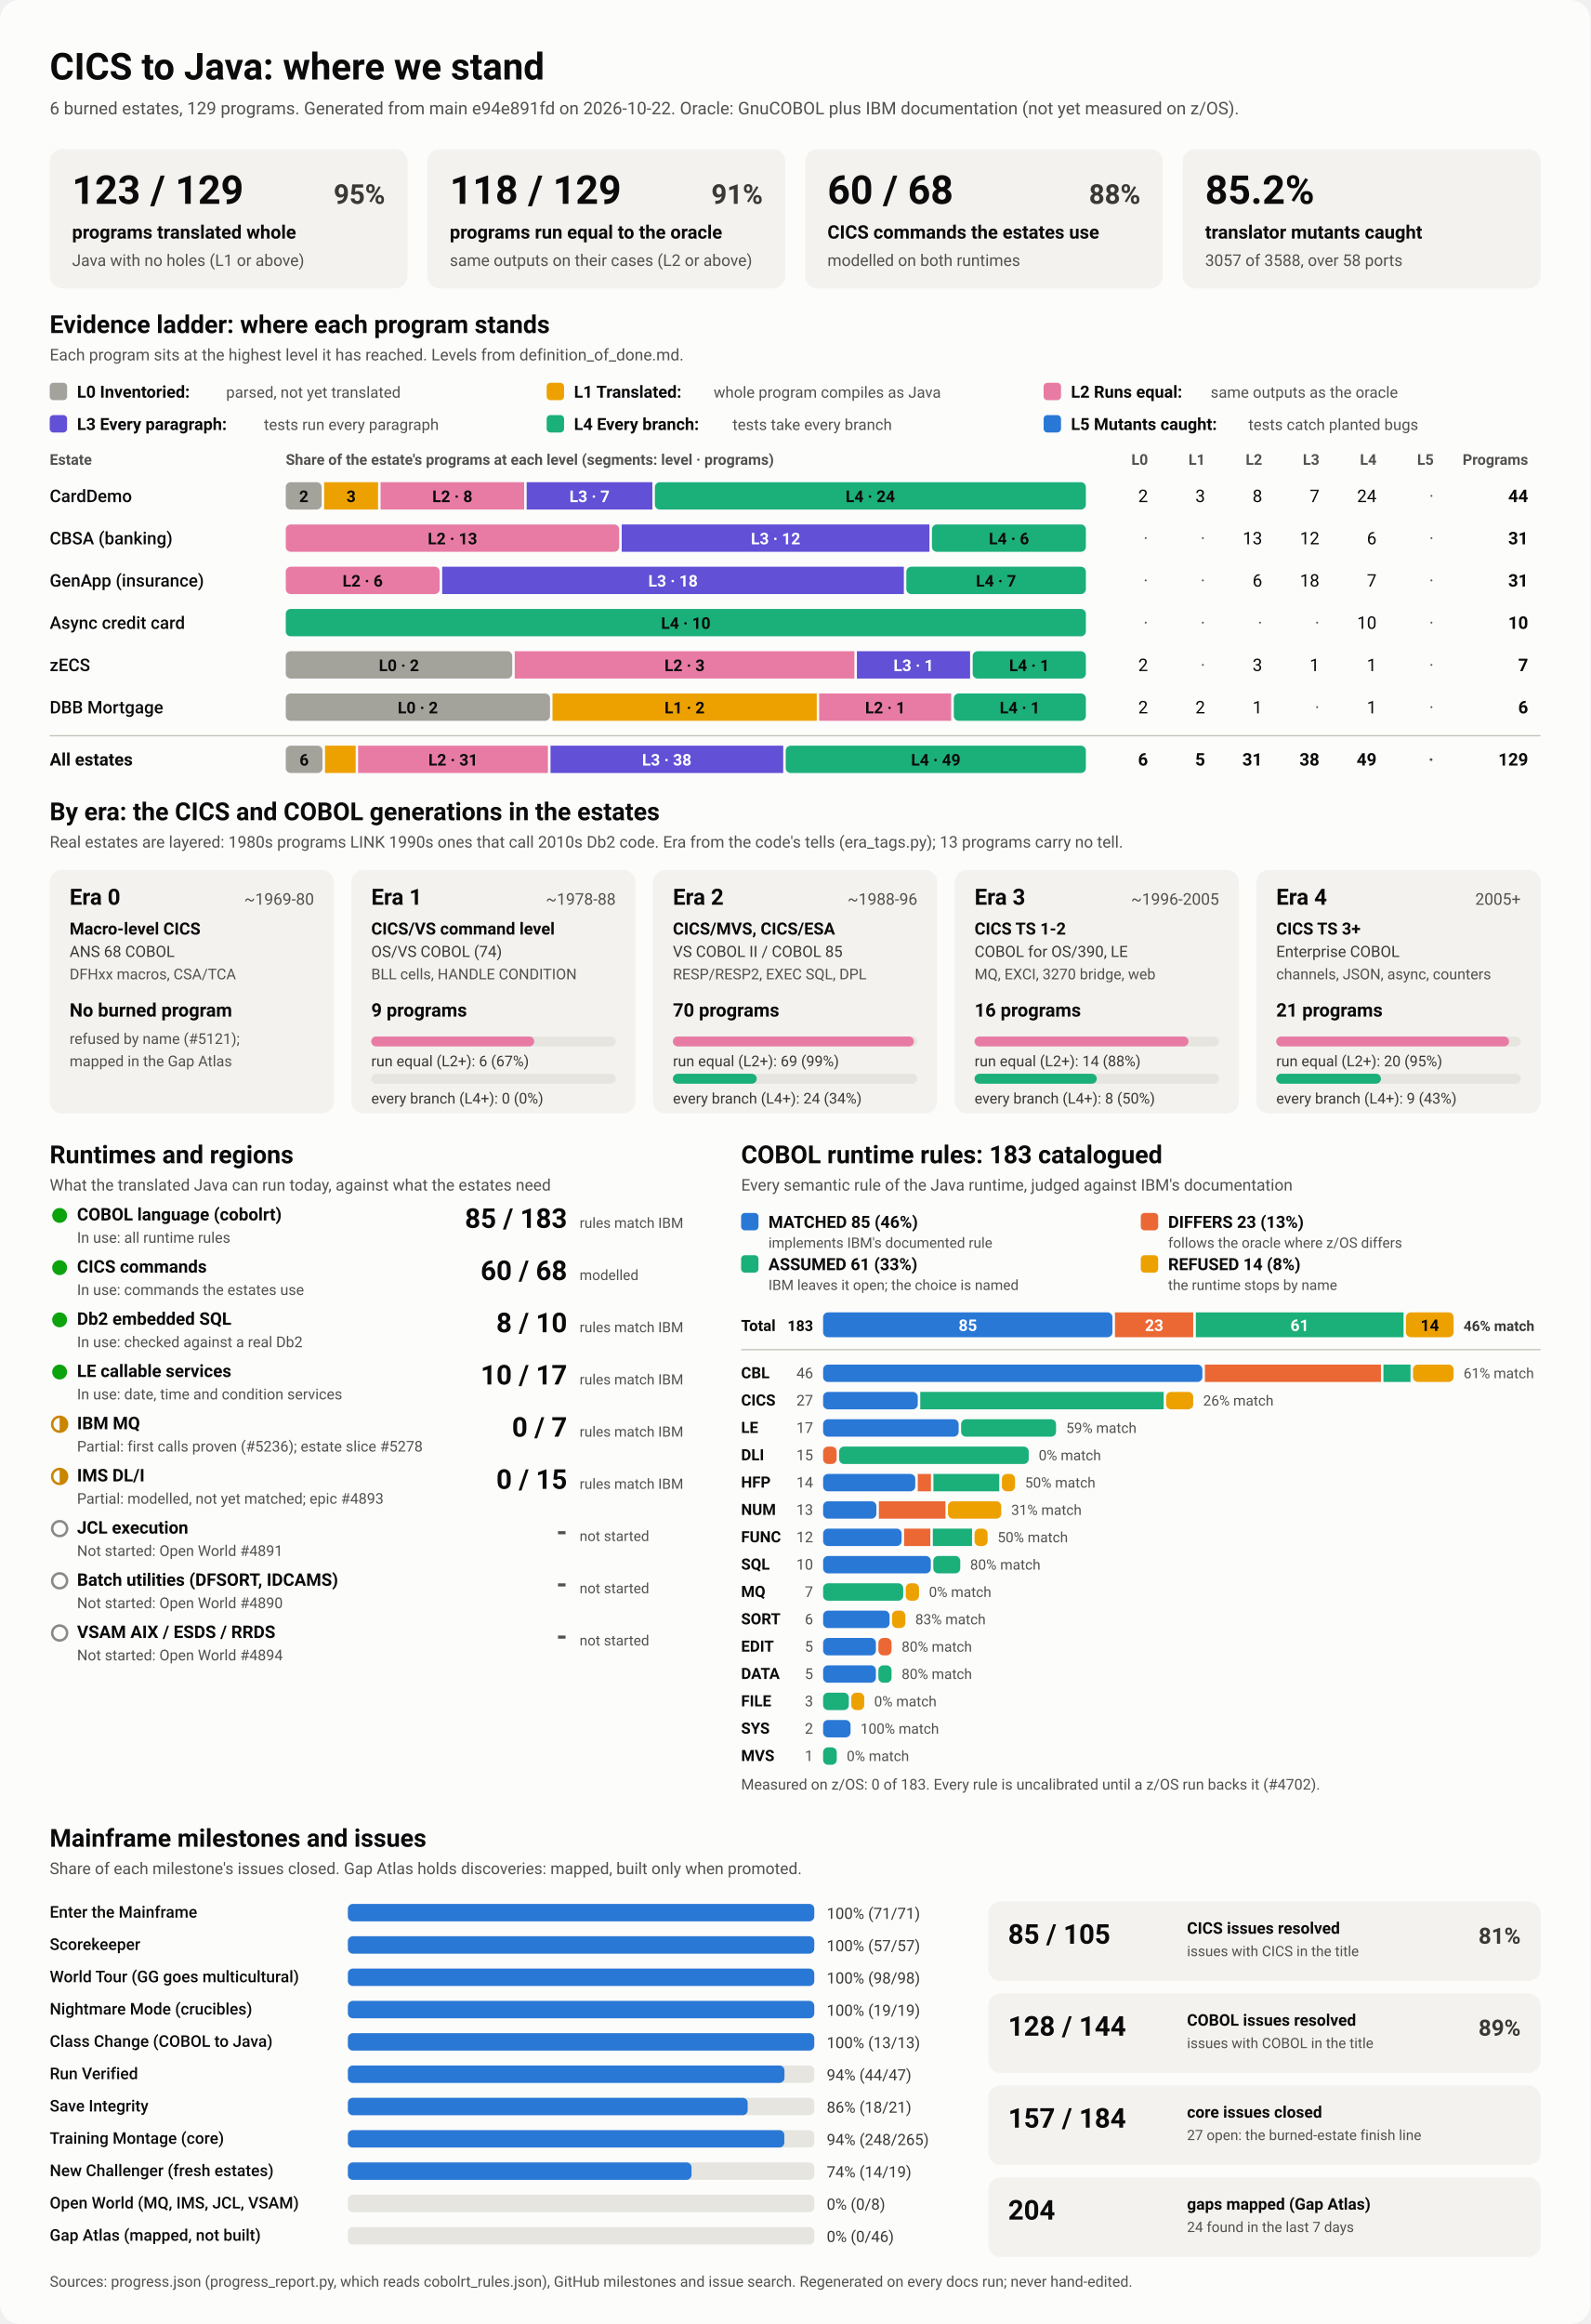
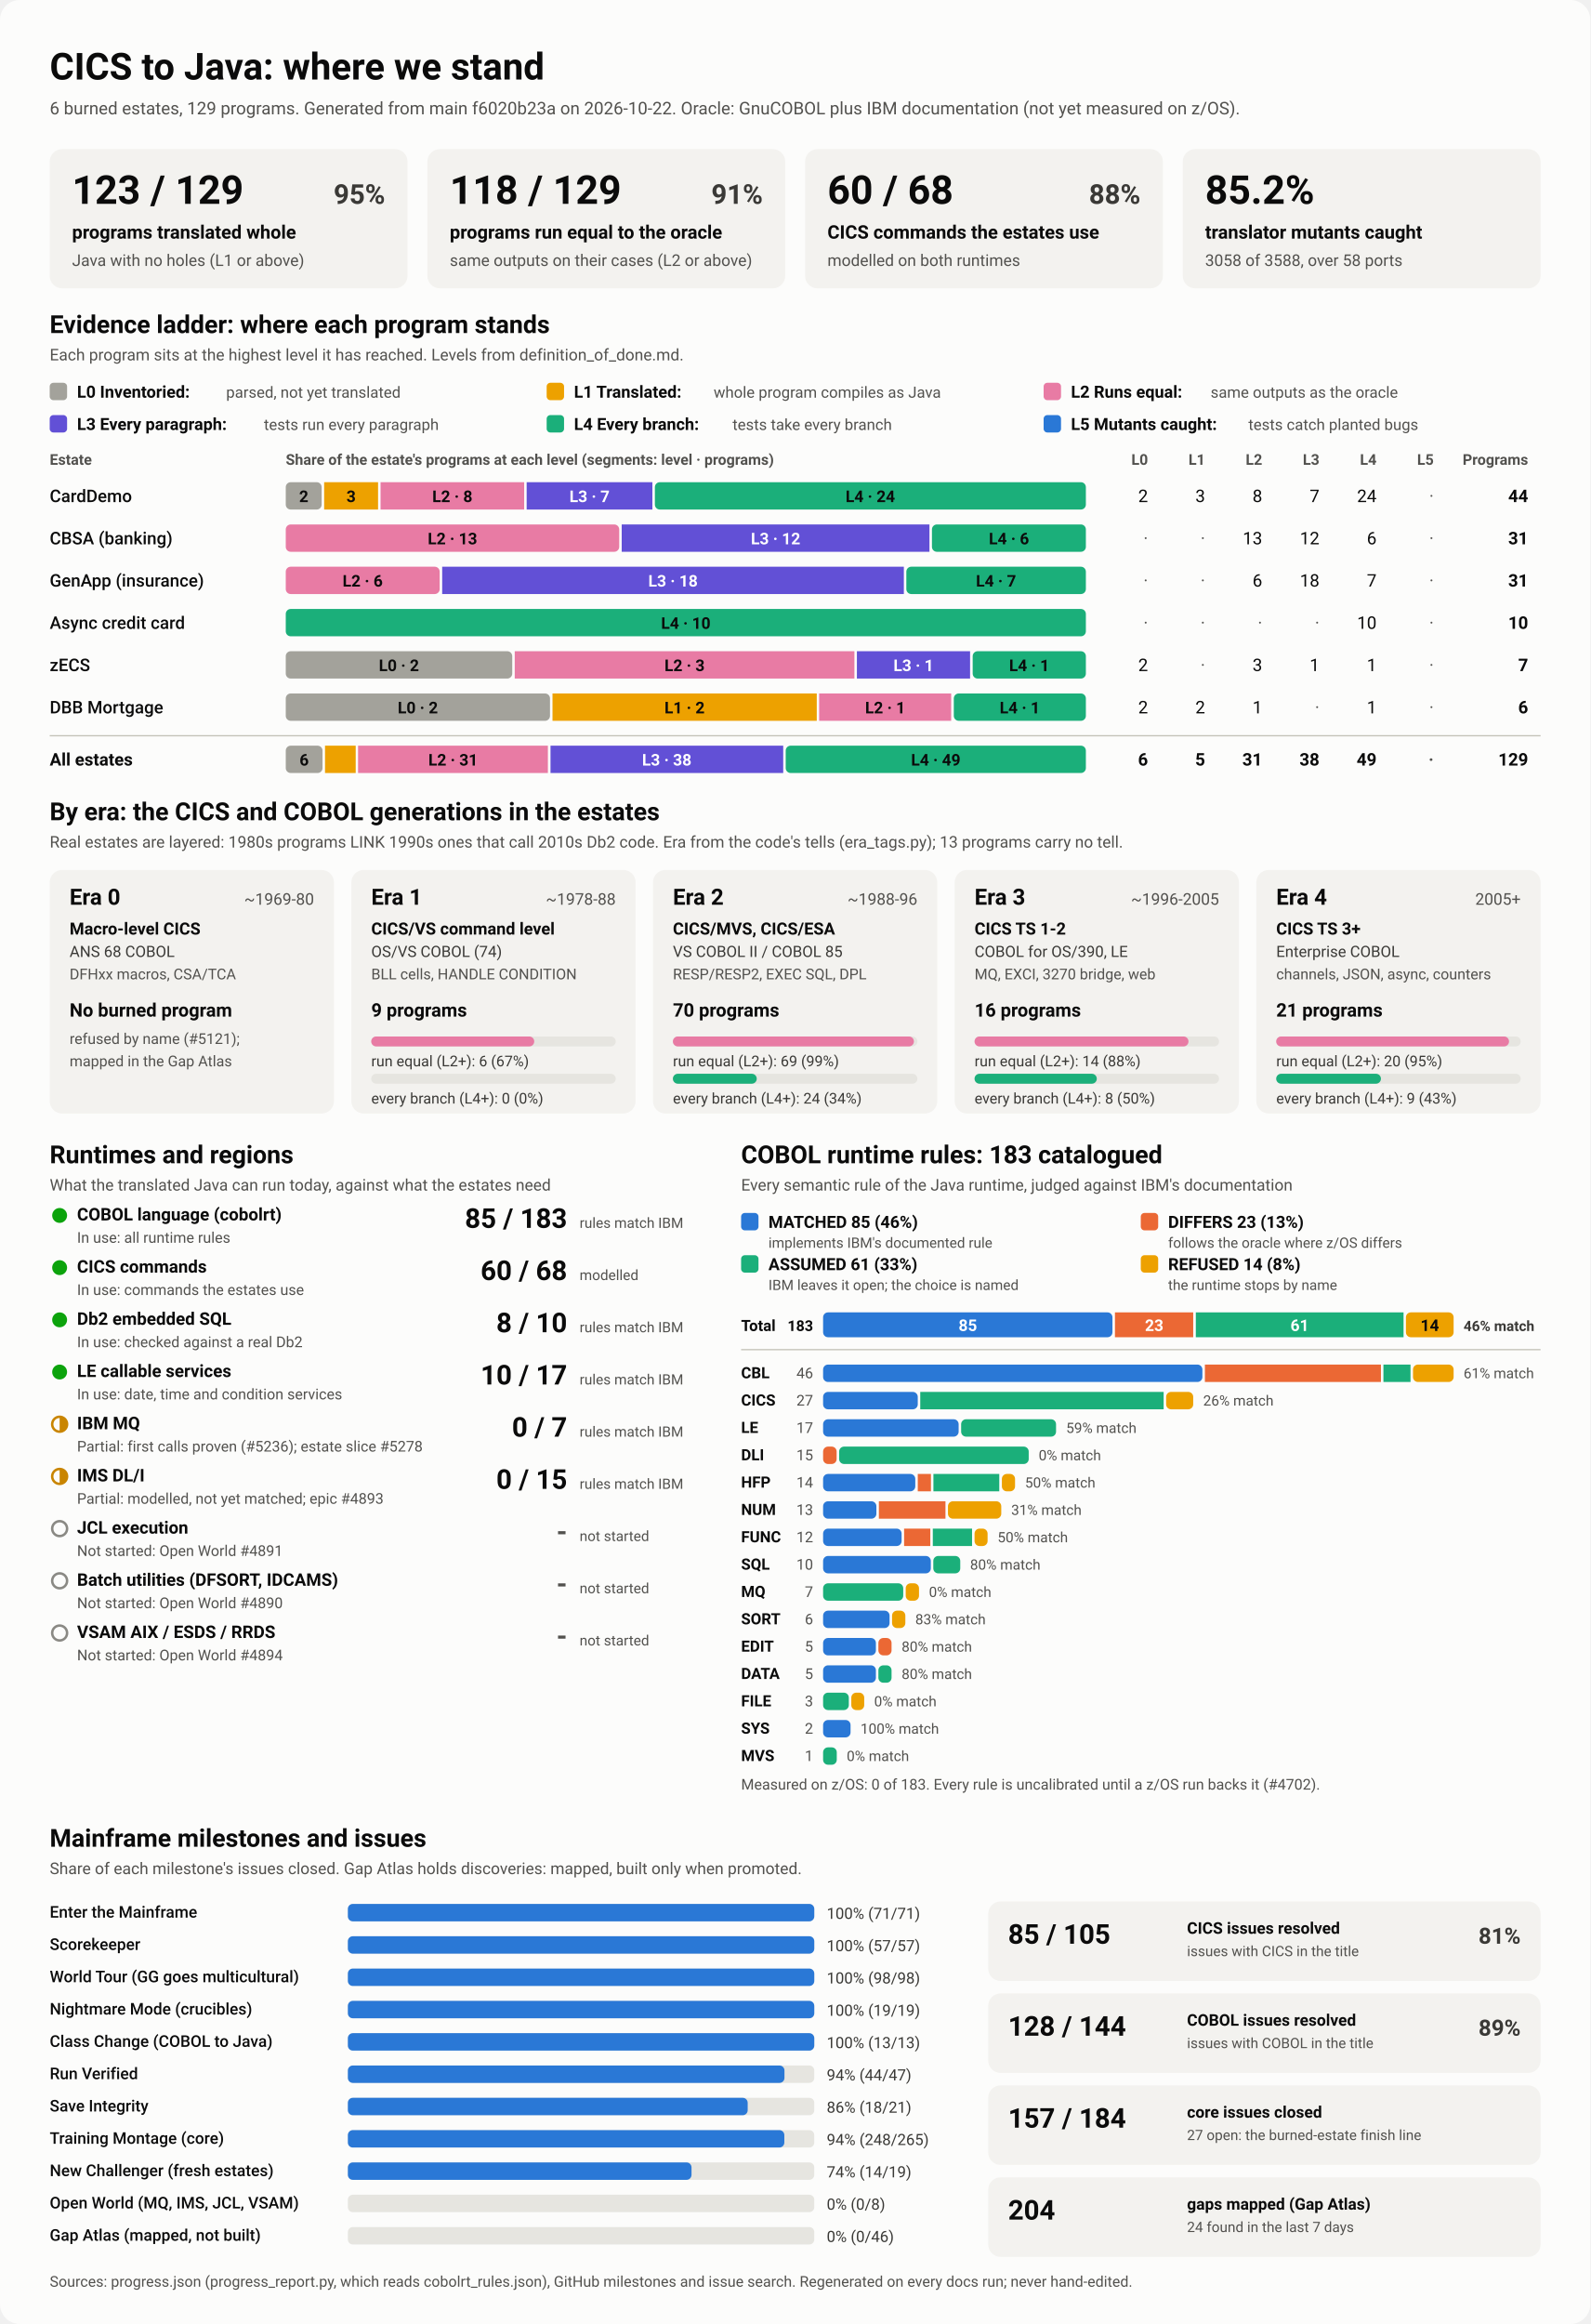
<svg xmlns="http://www.w3.org/2000/svg" viewBox="0 0 1280 1870" width="1280" height="1870" role="img" aria-labelledby="ttl">
  <style>
    svg { font-family: system-ui, -apple-system, 'Segoe UI', Roboto, Helvetica, Arial, sans-serif; }
    .bg { fill: #fcfcfb; }
    .card { fill: #f3f2ef; }
    .track { fill: #e6e5e0; }
    .rule { stroke: #c3c2b7; stroke-width: 1; }
    .t1 { fill: #0b0b0b; } .t2 { fill: #3a3936; } .t3 { fill: #52514e; }
    .on-dark { fill: #ffffff; } .on-light { fill: #0b0b0b; }
    .lv0 { fill: #a3a29b; } .lv1 { fill: #eda100; } .lv2 { fill: #e87ba4; } .lv3 { fill: #6250d6; } .lv4 { fill: #1baf7a; } .lv5 { fill: #2a78d6; } 
    .s0 { fill: #2a78d6; } .s1 { fill: #eb6834; } .s2 { fill: #1baf7a; } .s3 { fill: #eda100; } 
    .prog { fill: #2a78d6; }
    .st-good { fill: #0ca30c; } .st-warn { fill: none; stroke: #c98500; stroke-width: 2; }
    .st-warn-fill { fill: #c98500; } .st-none { fill: none; stroke: #8a8984; stroke-width: 2; }
    @media (prefers-color-scheme: dark) {
      .bg { fill: #1a1a19; } .card { fill: #242422; } .track { fill: #383835; } .rule { stroke: #52514e; }
      .t1 { fill: #f0efec; } .t2 { fill: #dddcd6; } .t3 { fill: #c3c2b7; }
      .on-light { fill: #0b0b0b; } .prog { fill: #3987e5; }
      .lv0 { fill: #6b6a64; } .lv1 { fill: #c98500; } .lv2 { fill: #d55181; } .lv3 { fill: #9085e9; } .lv4 { fill: #199e70; } .lv5 { fill: #3987e5; } 
      .s0 { fill: #3987e5; } .s1 { fill: #d95926; } .s2 { fill: #199e70; } .s3 { fill: #c98500; } 
    }
  </style>
  <rect class="bg" width="1280" height="1870" rx="16" />
  <text x="40.0" y="64.0" class="t1" font-size="30" font-weight="700" text-anchor="start">CICS to Java: where we stand</text>
-   <text x="40.0" y="92.0" class="t3" font-size="14" font-weight="400" text-anchor="start">6 burned estates, 129 programs. Generated from main e94e891fd on 2026-10-22. Oracle: GnuCOBOL plus IBM documentation (not yet measured on z/OS).</text>
+   <text x="40.0" y="92.0" class="t3" font-size="14" font-weight="400" text-anchor="start">6 burned estates, 129 programs. Generated from main f6020b23a on 2026-10-22. Oracle: GnuCOBOL plus IBM documentation (not yet measured on z/OS).</text>
  <rect x="40.0" y="120.0" width="288.0" height="112.0" rx="10" class="card" />
  <text x="58.0" y="164.0" class="t1" font-size="32" font-weight="700" text-anchor="start">123 / 129</text>
  <text x="310.0" y="164.0" class="t2" font-size="22" font-weight="600" text-anchor="end">95%</text>
  <text x="58.0" y="192.0" class="t1" font-size="15" font-weight="600" text-anchor="start">programs translated whole</text>
  <text x="58.0" y="214.0" class="t3" font-size="13" font-weight="400" text-anchor="start">Java with no holes (L1 or above)</text>
  <rect x="344.0" y="120.0" width="288.0" height="112.0" rx="10" class="card" />
  <text x="362.0" y="164.0" class="t1" font-size="32" font-weight="700" text-anchor="start">118 / 129</text>
  <text x="614.0" y="164.0" class="t2" font-size="22" font-weight="600" text-anchor="end">91%</text>
  <text x="362.0" y="192.0" class="t1" font-size="15" font-weight="600" text-anchor="start">programs run equal to the oracle</text>
  <text x="362.0" y="214.0" class="t3" font-size="13" font-weight="400" text-anchor="start">same outputs on their cases (L2 or above)</text>
  <rect x="648.0" y="120.0" width="288.0" height="112.0" rx="10" class="card" />
  <text x="666.0" y="164.0" class="t1" font-size="32" font-weight="700" text-anchor="start">60 / 68</text>
  <text x="918.0" y="164.0" class="t2" font-size="22" font-weight="600" text-anchor="end">88%</text>
  <text x="666.0" y="192.0" class="t1" font-size="15" font-weight="600" text-anchor="start">CICS commands the estates use</text>
  <text x="666.0" y="214.0" class="t3" font-size="13" font-weight="400" text-anchor="start">modelled on both runtimes</text>
  <rect x="952.0" y="120.0" width="288.0" height="112.0" rx="10" class="card" />
  <text x="970.0" y="164.0" class="t1" font-size="32" font-weight="700" text-anchor="start">85.2%</text>
  <text x="970.0" y="192.0" class="t1" font-size="15" font-weight="600" text-anchor="start">translator mutants caught</text>
-   <text x="970.0" y="214.0" class="t3" font-size="13" font-weight="400" text-anchor="start">3057 of 3588, over 58 ports</text>
+   <text x="970.0" y="214.0" class="t3" font-size="13" font-weight="400" text-anchor="start">3058 of 3588, over 58 ports</text>
  <text x="40.0" y="268.0" class="t1" font-size="20" font-weight="700" text-anchor="start">Evidence ladder: where each program stands</text>
  <text x="40.0" y="290.0" class="t3" font-size="13" font-weight="400" text-anchor="start">Each program sits at the highest level it has reached. Levels from definition_of_done.md.</text>
  <rect x="40.0" y="308.0" width="14.0" height="14.0" rx="3" class="lv0" />
  <text x="62.0" y="320.0" class="t1" font-size="13.5" font-weight="600" text-anchor="start">L0 Inventoried:</text>
  <text x="182.0" y="320.0" class="t3" font-size="12.5" font-weight="400" text-anchor="start">parsed, not yet translated</text>
  <rect x="440.0" y="308.0" width="14.0" height="14.0" rx="3" class="lv1" />
  <text x="462.0" y="320.0" class="t1" font-size="13.5" font-weight="600" text-anchor="start">L1 Translated:</text>
  <text x="574.4" y="320.0" class="t3" font-size="12.5" font-weight="400" text-anchor="start">whole program compiles as Java</text>
  <rect x="840.0" y="308.0" width="14.0" height="14.0" rx="3" class="lv2" />
  <text x="862.0" y="320.0" class="t1" font-size="13.5" font-weight="600" text-anchor="start">L2 Runs equal:</text>
  <text x="974.4" y="320.0" class="t3" font-size="12.5" font-weight="400" text-anchor="start">same outputs as the oracle</text>
  <rect x="40.0" y="334.0" width="14.0" height="14.0" rx="3" class="lv3" />
  <text x="62.0" y="346.0" class="t1" font-size="13.5" font-weight="600" text-anchor="start">L3 Every paragraph:</text>
  <text x="212.4" y="346.0" class="t3" font-size="12.5" font-weight="400" text-anchor="start">tests run every paragraph</text>
  <rect x="440.0" y="334.0" width="14.0" height="14.0" rx="3" class="lv4" />
  <text x="462.0" y="346.0" class="t1" font-size="13.5" font-weight="600" text-anchor="start">L4 Every branch:</text>
  <text x="589.6" y="346.0" class="t3" font-size="12.5" font-weight="400" text-anchor="start">tests take every branch</text>
  <rect x="840.0" y="334.0" width="14.0" height="14.0" rx="3" class="lv5" />
  <text x="862.0" y="346.0" class="t1" font-size="13.5" font-weight="600" text-anchor="start">L5 Mutants caught:</text>
  <text x="1004.8" y="346.0" class="t3" font-size="12.5" font-weight="400" text-anchor="start">tests catch planted bugs</text>
  <text x="40.0" y="374.0" class="t3" font-size="12" font-weight="600" text-anchor="start">Estate</text>
  <text x="230.0" y="374.0" class="t3" font-size="12" font-weight="600" text-anchor="start">Share of the estate's programs at each level (segments: level · programs)</text>
  <text x="924.0" y="374.0" class="t3" font-size="12" font-weight="600" text-anchor="end">L0</text>
  <text x="970.0" y="374.0" class="t3" font-size="12" font-weight="600" text-anchor="end">L1</text>
  <text x="1016.0" y="374.0" class="t3" font-size="12" font-weight="600" text-anchor="end">L2</text>
  <text x="1062.0" y="374.0" class="t3" font-size="12" font-weight="600" text-anchor="end">L3</text>
  <text x="1108.0" y="374.0" class="t3" font-size="12" font-weight="600" text-anchor="end">L4</text>
  <text x="1154.0" y="374.0" class="t3" font-size="12" font-weight="600" text-anchor="end">L5</text>
  <text x="1230.0" y="374.0" class="t3" font-size="12" font-weight="600" text-anchor="end">Programs</text>
  <text x="40.0" y="404.0" class="t1" font-size="14" font-weight="500" text-anchor="start">CardDemo</text>
  <rect x="230.0" y="388.0" width="28.9" height="22.0" rx="4" class="lv0" />
  <text x="244.5" y="404.0" class="on-light" font-size="13" font-weight="600" text-anchor="middle">2</text>
  <rect x="260.9" y="388.0" width="43.4" height="22.0" rx="0" class="lv1" />
  <text x="282.6" y="404.0" class="on-light" font-size="13" font-weight="600" text-anchor="middle">3</text>
  <rect x="306.3" y="388.0" width="115.6" height="22.0" rx="0" class="lv2" />
  <text x="364.1" y="404.0" class="on-light" font-size="13" font-weight="600" text-anchor="middle">L2 · 8</text>
  <rect x="423.9" y="388.0" width="101.2" height="22.0" rx="0" class="lv3" />
  <text x="474.5" y="404.0" class="on-dark" font-size="13" font-weight="600" text-anchor="middle">L3 · 7</text>
  <rect x="527.1" y="388.0" width="346.9" height="22.0" rx="4" class="lv4" />
  <text x="700.5" y="404.0" class="on-light" font-size="13" font-weight="600" text-anchor="middle">L4 · 24</text>
  <text x="924.0" y="404.0" class="t1" font-size="14" font-weight="400" text-anchor="end">2</text>
  <text x="970.0" y="404.0" class="t1" font-size="14" font-weight="400" text-anchor="end">3</text>
  <text x="1016.0" y="404.0" class="t1" font-size="14" font-weight="400" text-anchor="end">8</text>
  <text x="1062.0" y="404.0" class="t1" font-size="14" font-weight="400" text-anchor="end">7</text>
  <text x="1108.0" y="404.0" class="t1" font-size="14" font-weight="400" text-anchor="end">24</text>
  <text x="1154.0" y="404.0" class="t3" font-size="14" font-weight="400" text-anchor="end">·</text>
  <text x="1230.0" y="404.0" class="t1" font-size="14" font-weight="700" text-anchor="end">44</text>
  <text x="40.0" y="438.0" class="t1" font-size="14" font-weight="500" text-anchor="start">CBSA (banking)</text>
  <rect x="230.0" y="422.0" width="268.4" height="22.0" rx="4" class="lv2" />
  <text x="364.2" y="438.0" class="on-light" font-size="13" font-weight="600" text-anchor="middle">L2 · 13</text>
  <rect x="500.4" y="422.0" width="247.7" height="22.0" rx="0" class="lv3" />
  <text x="624.3" y="438.0" class="on-dark" font-size="13" font-weight="600" text-anchor="middle">L3 · 12</text>
  <rect x="750.1" y="422.0" width="123.9" height="22.0" rx="4" class="lv4" />
  <text x="812.1" y="438.0" class="on-light" font-size="13" font-weight="600" text-anchor="middle">L4 · 6</text>
  <text x="924.0" y="438.0" class="t3" font-size="14" font-weight="400" text-anchor="end">·</text>
  <text x="970.0" y="438.0" class="t3" font-size="14" font-weight="400" text-anchor="end">·</text>
  <text x="1016.0" y="438.0" class="t1" font-size="14" font-weight="400" text-anchor="end">13</text>
  <text x="1062.0" y="438.0" class="t1" font-size="14" font-weight="400" text-anchor="end">12</text>
  <text x="1108.0" y="438.0" class="t1" font-size="14" font-weight="400" text-anchor="end">6</text>
  <text x="1154.0" y="438.0" class="t3" font-size="14" font-weight="400" text-anchor="end">·</text>
  <text x="1230.0" y="438.0" class="t1" font-size="14" font-weight="700" text-anchor="end">31</text>
  <text x="40.0" y="472.0" class="t1" font-size="14" font-weight="500" text-anchor="start">GenApp (insurance)</text>
  <rect x="230.0" y="456.0" width="123.9" height="22.0" rx="4" class="lv2" />
  <text x="291.9" y="472.0" class="on-light" font-size="13" font-weight="600" text-anchor="middle">L2 · 6</text>
  <rect x="355.9" y="456.0" width="371.6" height="22.0" rx="0" class="lv3" />
  <text x="541.7" y="472.0" class="on-dark" font-size="13" font-weight="600" text-anchor="middle">L3 · 18</text>
  <rect x="729.5" y="456.0" width="144.5" height="22.0" rx="4" class="lv4" />
  <text x="801.7" y="472.0" class="on-light" font-size="13" font-weight="600" text-anchor="middle">L4 · 7</text>
  <text x="924.0" y="472.0" class="t3" font-size="14" font-weight="400" text-anchor="end">·</text>
  <text x="970.0" y="472.0" class="t3" font-size="14" font-weight="400" text-anchor="end">·</text>
  <text x="1016.0" y="472.0" class="t1" font-size="14" font-weight="400" text-anchor="end">6</text>
  <text x="1062.0" y="472.0" class="t1" font-size="14" font-weight="400" text-anchor="end">18</text>
  <text x="1108.0" y="472.0" class="t1" font-size="14" font-weight="400" text-anchor="end">7</text>
  <text x="1154.0" y="472.0" class="t3" font-size="14" font-weight="400" text-anchor="end">·</text>
  <text x="1230.0" y="472.0" class="t1" font-size="14" font-weight="700" text-anchor="end">31</text>
  <text x="40.0" y="506.0" class="t1" font-size="14" font-weight="500" text-anchor="start">Async credit card</text>
  <rect x="230.0" y="490.0" width="644.0" height="22.0" rx="4" class="lv4" />
  <text x="552.0" y="506.0" class="on-light" font-size="13" font-weight="600" text-anchor="middle">L4 · 10</text>
  <text x="924.0" y="506.0" class="t3" font-size="14" font-weight="400" text-anchor="end">·</text>
  <text x="970.0" y="506.0" class="t3" font-size="14" font-weight="400" text-anchor="end">·</text>
  <text x="1016.0" y="506.0" class="t3" font-size="14" font-weight="400" text-anchor="end">·</text>
  <text x="1062.0" y="506.0" class="t3" font-size="14" font-weight="400" text-anchor="end">·</text>
  <text x="1108.0" y="506.0" class="t1" font-size="14" font-weight="400" text-anchor="end">10</text>
  <text x="1154.0" y="506.0" class="t3" font-size="14" font-weight="400" text-anchor="end">·</text>
  <text x="1230.0" y="506.0" class="t1" font-size="14" font-weight="700" text-anchor="end">10</text>
  <text x="40.0" y="540.0" class="t1" font-size="14" font-weight="500" text-anchor="start">zECS</text>
  <rect x="230.0" y="524.0" width="182.3" height="22.0" rx="4" class="lv0" />
  <text x="321.1" y="540.0" class="on-light" font-size="13" font-weight="600" text-anchor="middle">L0 · 2</text>
  <rect x="414.3" y="524.0" width="273.4" height="22.0" rx="0" class="lv2" />
  <text x="551.0" y="540.0" class="on-light" font-size="13" font-weight="600" text-anchor="middle">L2 · 3</text>
  <rect x="689.7" y="524.0" width="91.1" height="22.0" rx="0" class="lv3" />
  <text x="735.3" y="540.0" class="on-dark" font-size="13" font-weight="600" text-anchor="middle">L3 · 1</text>
  <rect x="782.9" y="524.0" width="91.1" height="22.0" rx="4" class="lv4" />
  <text x="828.4" y="540.0" class="on-light" font-size="13" font-weight="600" text-anchor="middle">L4 · 1</text>
  <text x="924.0" y="540.0" class="t1" font-size="14" font-weight="400" text-anchor="end">2</text>
  <text x="970.0" y="540.0" class="t3" font-size="14" font-weight="400" text-anchor="end">·</text>
  <text x="1016.0" y="540.0" class="t1" font-size="14" font-weight="400" text-anchor="end">3</text>
  <text x="1062.0" y="540.0" class="t1" font-size="14" font-weight="400" text-anchor="end">1</text>
  <text x="1108.0" y="540.0" class="t1" font-size="14" font-weight="400" text-anchor="end">1</text>
  <text x="1154.0" y="540.0" class="t3" font-size="14" font-weight="400" text-anchor="end">·</text>
  <text x="1230.0" y="540.0" class="t1" font-size="14" font-weight="700" text-anchor="end">7</text>
  <text x="40.0" y="574.0" class="t1" font-size="14" font-weight="500" text-anchor="start">DBB Mortgage</text>
  <rect x="230.0" y="558.0" width="212.7" height="22.0" rx="4" class="lv0" />
  <text x="336.3" y="574.0" class="on-light" font-size="13" font-weight="600" text-anchor="middle">L0 · 2</text>
  <rect x="444.7" y="558.0" width="212.7" height="22.0" rx="0" class="lv1" />
  <text x="551.0" y="574.0" class="on-light" font-size="13" font-weight="600" text-anchor="middle">L1 · 2</text>
  <rect x="659.3" y="558.0" width="106.3" height="22.0" rx="0" class="lv2" />
  <text x="712.5" y="574.0" class="on-light" font-size="13" font-weight="600" text-anchor="middle">L2 · 1</text>
  <rect x="767.7" y="558.0" width="106.3" height="22.0" rx="4" class="lv4" />
  <text x="820.8" y="574.0" class="on-light" font-size="13" font-weight="600" text-anchor="middle">L4 · 1</text>
  <text x="924.0" y="574.0" class="t1" font-size="14" font-weight="400" text-anchor="end">2</text>
  <text x="970.0" y="574.0" class="t1" font-size="14" font-weight="400" text-anchor="end">2</text>
  <text x="1016.0" y="574.0" class="t1" font-size="14" font-weight="400" text-anchor="end">1</text>
  <text x="1062.0" y="574.0" class="t3" font-size="14" font-weight="400" text-anchor="end">·</text>
  <text x="1108.0" y="574.0" class="t1" font-size="14" font-weight="400" text-anchor="end">1</text>
  <text x="1154.0" y="574.0" class="t3" font-size="14" font-weight="400" text-anchor="end">·</text>
  <text x="1230.0" y="574.0" class="t1" font-size="14" font-weight="700" text-anchor="end">6</text>
  <line x1="40" x2="1240" y1="592" y2="592" class="rule" />
  <text x="40.0" y="616.0" class="t1" font-size="14" font-weight="700" text-anchor="start">All estates</text>
  <rect x="230.0" y="600.0" width="29.6" height="22.0" rx="4" class="lv0" />
  <text x="244.8" y="616.0" class="on-light" font-size="13" font-weight="600" text-anchor="middle">6</text>
  <rect x="261.6" y="600.0" width="24.7" height="22.0" rx="0" class="lv1" />
  <rect x="288.2" y="600.0" width="152.8" height="22.0" rx="0" class="lv2" />
  <text x="364.7" y="616.0" class="on-light" font-size="13" font-weight="600" text-anchor="middle">L2 · 31</text>
  <rect x="443.1" y="600.0" width="187.3" height="22.0" rx="0" class="lv3" />
  <text x="536.7" y="616.0" class="on-dark" font-size="13" font-weight="600" text-anchor="middle">L3 · 38</text>
  <rect x="632.4" y="600.0" width="241.6" height="22.0" rx="4" class="lv4" />
  <text x="753.2" y="616.0" class="on-light" font-size="13" font-weight="600" text-anchor="middle">L4 · 49</text>
  <text x="924.0" y="616.0" class="t1" font-size="14" font-weight="700" text-anchor="end">6</text>
  <text x="970.0" y="616.0" class="t1" font-size="14" font-weight="700" text-anchor="end">5</text>
  <text x="1016.0" y="616.0" class="t1" font-size="14" font-weight="700" text-anchor="end">31</text>
  <text x="1062.0" y="616.0" class="t1" font-size="14" font-weight="700" text-anchor="end">38</text>
  <text x="1108.0" y="616.0" class="t1" font-size="14" font-weight="700" text-anchor="end">49</text>
  <text x="1154.0" y="616.0" class="t3" font-size="14" font-weight="700" text-anchor="end">·</text>
  <text x="1230.0" y="616.0" class="t1" font-size="14" font-weight="700" text-anchor="end">129</text>
  <text x="40.0" y="660.0" class="t1" font-size="20" font-weight="700" text-anchor="start">By era: the CICS and COBOL generations in the estates</text>
  <text x="40.0" y="682.0" class="t3" font-size="13" font-weight="400" text-anchor="start">Real estates are layered: 1980s programs LINK 1990s ones that call 2010s Db2 code. Era from the code's tells (era_tags.py); 13 programs carry no tell.</text>
  <rect x="40.0" y="700.0" width="228.8" height="196.0" rx="10" class="card" />
  <text x="56.0" y="728.0" class="t1" font-size="18" font-weight="700" text-anchor="start">Era 0</text>
  <text x="252.8" y="728.0" class="t3" font-size="13" font-weight="400" text-anchor="end">~1969-80</text>
  <text x="56.0" y="752.0" class="t1" font-size="13.5" font-weight="600" text-anchor="start">Macro-level CICS</text>
  <text x="56.0" y="770.0" class="t2" font-size="12.5" font-weight="400" text-anchor="start">ANS 68 COBOL</text>
  <text x="56.0" y="788.0" class="t3" font-size="12" font-weight="400" text-anchor="start">DFHxx macros, CSA/TCA</text>
  <text x="56.0" y="818.0" class="t1" font-size="15" font-weight="700" text-anchor="start">No burned program</text>
  <text x="56.0" y="840.0" class="t3" font-size="12" font-weight="400" text-anchor="start">refused by name (#5121);</text>
  <text x="56.0" y="858.0" class="t3" font-size="12" font-weight="400" text-anchor="start">mapped in the Gap Atlas</text>
  <rect x="282.8" y="700.0" width="228.8" height="196.0" rx="10" class="card" />
  <text x="298.8" y="728.0" class="t1" font-size="18" font-weight="700" text-anchor="start">Era 1</text>
  <text x="495.6" y="728.0" class="t3" font-size="13" font-weight="400" text-anchor="end">~1978-88</text>
  <text x="298.8" y="752.0" class="t1" font-size="13.5" font-weight="600" text-anchor="start">CICS/VS command level</text>
  <text x="298.8" y="770.0" class="t2" font-size="12.5" font-weight="400" text-anchor="start">OS/VS COBOL (74)</text>
  <text x="298.8" y="788.0" class="t3" font-size="12" font-weight="400" text-anchor="start">BLL cells, HANDLE CONDITION</text>
  <text x="298.8" y="818.0" class="t1" font-size="15" font-weight="700" text-anchor="start">9 programs</text>
  <rect x="298.8" y="834.0" width="196.8" height="8.0" rx="4" class="track" />
  <rect x="298.8" y="834.0" width="131.2" height="8.0" rx="4" class="lv2" />
  <text x="298.8" y="858.0" class="t2" font-size="12" font-weight="400" text-anchor="start">run equal (L2+): 6 (67%)</text>
  <rect x="298.8" y="864.0" width="196.8" height="8.0" rx="4" class="track" />
  <text x="298.8" y="888.0" class="t2" font-size="12" font-weight="400" text-anchor="start">every branch (L4+): 0 (0%)</text>
  <rect x="525.6" y="700.0" width="228.8" height="196.0" rx="10" class="card" />
  <text x="541.6" y="728.0" class="t1" font-size="18" font-weight="700" text-anchor="start">Era 2</text>
  <text x="738.4" y="728.0" class="t3" font-size="13" font-weight="400" text-anchor="end">~1988-96</text>
  <text x="541.6" y="752.0" class="t1" font-size="13.5" font-weight="600" text-anchor="start">CICS/MVS, CICS/ESA</text>
  <text x="541.6" y="770.0" class="t2" font-size="12.5" font-weight="400" text-anchor="start">VS COBOL II / COBOL 85</text>
  <text x="541.6" y="788.0" class="t3" font-size="12" font-weight="400" text-anchor="start">RESP/RESP2, EXEC SQL, DPL</text>
  <text x="541.6" y="818.0" class="t1" font-size="15" font-weight="700" text-anchor="start">70 programs</text>
  <rect x="541.6" y="834.0" width="196.8" height="8.0" rx="4" class="track" />
  <rect x="541.6" y="834.0" width="194.0" height="8.0" rx="4" class="lv2" />
  <text x="541.6" y="858.0" class="t2" font-size="12" font-weight="400" text-anchor="start">run equal (L2+): 69 (99%)</text>
  <rect x="541.6" y="864.0" width="196.8" height="8.0" rx="4" class="track" />
  <rect x="541.6" y="864.0" width="67.5" height="8.0" rx="4" class="lv4" />
  <text x="541.6" y="888.0" class="t2" font-size="12" font-weight="400" text-anchor="start">every branch (L4+): 24 (34%)</text>
  <rect x="768.4" y="700.0" width="228.8" height="196.0" rx="10" class="card" />
  <text x="784.4" y="728.0" class="t1" font-size="18" font-weight="700" text-anchor="start">Era 3</text>
  <text x="981.2" y="728.0" class="t3" font-size="13" font-weight="400" text-anchor="end">~1996-2005</text>
  <text x="784.4" y="752.0" class="t1" font-size="13.5" font-weight="600" text-anchor="start">CICS TS 1-2</text>
  <text x="784.4" y="770.0" class="t2" font-size="12.5" font-weight="400" text-anchor="start">COBOL for OS/390, LE</text>
  <text x="784.4" y="788.0" class="t3" font-size="12" font-weight="400" text-anchor="start">MQ, EXCI, 3270 bridge, web</text>
  <text x="784.4" y="818.0" class="t1" font-size="15" font-weight="700" text-anchor="start">16 programs</text>
  <rect x="784.4" y="834.0" width="196.8" height="8.0" rx="4" class="track" />
  <rect x="784.4" y="834.0" width="172.2" height="8.0" rx="4" class="lv2" />
  <text x="784.4" y="858.0" class="t2" font-size="12" font-weight="400" text-anchor="start">run equal (L2+): 14 (88%)</text>
  <rect x="784.4" y="864.0" width="196.8" height="8.0" rx="4" class="track" />
  <rect x="784.4" y="864.0" width="98.4" height="8.0" rx="4" class="lv4" />
  <text x="784.4" y="888.0" class="t2" font-size="12" font-weight="400" text-anchor="start">every branch (L4+): 8 (50%)</text>
  <rect x="1011.2" y="700.0" width="228.8" height="196.0" rx="10" class="card" />
  <text x="1027.2" y="728.0" class="t1" font-size="18" font-weight="700" text-anchor="start">Era 4</text>
  <text x="1224.0" y="728.0" class="t3" font-size="13" font-weight="400" text-anchor="end">2005+</text>
  <text x="1027.2" y="752.0" class="t1" font-size="13.5" font-weight="600" text-anchor="start">CICS TS 3+</text>
  <text x="1027.2" y="770.0" class="t2" font-size="12.5" font-weight="400" text-anchor="start">Enterprise COBOL</text>
  <text x="1027.2" y="788.0" class="t3" font-size="12" font-weight="400" text-anchor="start">channels, JSON, async, counters</text>
  <text x="1027.2" y="818.0" class="t1" font-size="15" font-weight="700" text-anchor="start">21 programs</text>
  <rect x="1027.2" y="834.0" width="196.8" height="8.0" rx="4" class="track" />
  <rect x="1027.2" y="834.0" width="187.4" height="8.0" rx="4" class="lv2" />
  <text x="1027.2" y="858.0" class="t2" font-size="12" font-weight="400" text-anchor="start">run equal (L2+): 20 (95%)</text>
  <rect x="1027.2" y="864.0" width="196.8" height="8.0" rx="4" class="track" />
  <rect x="1027.2" y="864.0" width="84.3" height="8.0" rx="4" class="lv4" />
  <text x="1027.2" y="888.0" class="t2" font-size="12" font-weight="400" text-anchor="start">every branch (L4+): 9 (43%)</text>
  <text x="40.0" y="936.0" class="t1" font-size="20" font-weight="700" text-anchor="start">Runtimes and regions</text>
  <text x="40.0" y="958.0" class="t3" font-size="13" font-weight="400" text-anchor="start">What the translated Java can run today, against what the estates need</text>
  <circle cx="48" cy="978" r="6" class="st-good" />
  <text x="62.0" y="982.0" class="t1" font-size="14" font-weight="600" text-anchor="start">COBOL language (cobolrt)</text>
  <text x="62.0" y="1000.0" class="t3" font-size="12" font-weight="400" text-anchor="start">In use: all runtime rules</text>
  <text x="456.5" y="988.0" class="t1" font-size="22" font-weight="700" text-anchor="end">85 / 183</text>
  <text x="466.5" y="988.0" class="t3" font-size="11.5" font-weight="400" text-anchor="start">rules match IBM</text>
  <circle cx="48" cy="1020" r="6" class="st-good" />
  <text x="62.0" y="1024.0" class="t1" font-size="14" font-weight="600" text-anchor="start">CICS commands</text>
  <text x="62.0" y="1042.0" class="t3" font-size="12" font-weight="400" text-anchor="start">In use: commands the estates use</text>
  <text x="456.5" y="1030.0" class="t1" font-size="22" font-weight="700" text-anchor="end">60 / 68</text>
  <text x="466.5" y="1030.0" class="t3" font-size="11.5" font-weight="400" text-anchor="start">modelled</text>
  <circle cx="48" cy="1062" r="6" class="st-good" />
  <text x="62.0" y="1066.0" class="t1" font-size="14" font-weight="600" text-anchor="start">Db2 embedded SQL</text>
  <text x="62.0" y="1084.0" class="t3" font-size="12" font-weight="400" text-anchor="start">In use: checked against a real Db2</text>
  <text x="456.5" y="1072.0" class="t1" font-size="22" font-weight="700" text-anchor="end">8 / 10</text>
  <text x="466.5" y="1072.0" class="t3" font-size="11.5" font-weight="400" text-anchor="start">rules match IBM</text>
  <circle cx="48" cy="1104" r="6" class="st-good" />
  <text x="62.0" y="1108.0" class="t1" font-size="14" font-weight="600" text-anchor="start">LE callable services</text>
  <text x="62.0" y="1126.0" class="t3" font-size="12" font-weight="400" text-anchor="start">In use: date, time and condition services</text>
  <text x="456.5" y="1114.0" class="t1" font-size="22" font-weight="700" text-anchor="end">10 / 17</text>
  <text x="466.5" y="1114.0" class="t3" font-size="11.5" font-weight="400" text-anchor="start">rules match IBM</text>
  <circle cx="48" cy="1146" r="6" class="st-warn" />
  <path d="M 48 1140 A 6 6 0 0 1 48 1152 Z" class="st-warn-fill" />
  <text x="62.0" y="1150.0" class="t1" font-size="14" font-weight="600" text-anchor="start">IBM MQ</text>
  <text x="62.0" y="1168.0" class="t3" font-size="12" font-weight="400" text-anchor="start">Partial: first calls proven (#5236); estate slice #5278</text>
  <text x="456.5" y="1156.0" class="t1" font-size="22" font-weight="700" text-anchor="end">0 / 7</text>
  <text x="466.5" y="1156.0" class="t3" font-size="11.5" font-weight="400" text-anchor="start">rules match IBM</text>
  <circle cx="48" cy="1188" r="6" class="st-warn" />
  <path d="M 48 1182 A 6 6 0 0 1 48 1194 Z" class="st-warn-fill" />
  <text x="62.0" y="1192.0" class="t1" font-size="14" font-weight="600" text-anchor="start">IMS DL/I</text>
  <text x="62.0" y="1210.0" class="t3" font-size="12" font-weight="400" text-anchor="start">Partial: modelled, not yet matched; epic #4893</text>
  <text x="456.5" y="1198.0" class="t1" font-size="22" font-weight="700" text-anchor="end">0 / 15</text>
  <text x="466.5" y="1198.0" class="t3" font-size="11.5" font-weight="400" text-anchor="start">rules match IBM</text>
  <circle cx="48" cy="1230" r="6" class="st-none" />
  <text x="62.0" y="1234.0" class="t1" font-size="14" font-weight="600" text-anchor="start">JCL execution</text>
  <text x="62.0" y="1252.0" class="t3" font-size="12" font-weight="400" text-anchor="start">Not started: Open World #4891</text>
  <text x="456.5" y="1240.0" class="t3" font-size="22" font-weight="700" text-anchor="end">-</text>
  <text x="466.5" y="1240.0" class="t3" font-size="11.5" font-weight="400" text-anchor="start">not started</text>
  <circle cx="48" cy="1272" r="6" class="st-none" />
  <text x="62.0" y="1276.0" class="t1" font-size="14" font-weight="600" text-anchor="start">Batch utilities (DFSORT, IDCAMS)</text>
  <text x="62.0" y="1294.0" class="t3" font-size="12" font-weight="400" text-anchor="start">Not started: Open World #4890</text>
  <text x="456.5" y="1282.0" class="t3" font-size="22" font-weight="700" text-anchor="end">-</text>
  <text x="466.5" y="1282.0" class="t3" font-size="11.5" font-weight="400" text-anchor="start">not started</text>
  <circle cx="48" cy="1314" r="6" class="st-none" />
  <text x="62.0" y="1318.0" class="t1" font-size="14" font-weight="600" text-anchor="start">VSAM AIX / ESDS / RRDS</text>
  <text x="62.0" y="1336.0" class="t3" font-size="12" font-weight="400" text-anchor="start">Not started: Open World #4894</text>
  <text x="456.5" y="1324.0" class="t3" font-size="22" font-weight="700" text-anchor="end">-</text>
  <text x="466.5" y="1324.0" class="t3" font-size="11.5" font-weight="400" text-anchor="start">not started</text>
  <text x="596.5" y="936.0" class="t1" font-size="20" font-weight="700" text-anchor="start">COBOL runtime rules: 183 catalogued</text>
  <text x="596.5" y="958.0" class="t3" font-size="13" font-weight="400" text-anchor="start">Every semantic rule of the Java runtime, judged against IBM's documentation</text>
  <rect x="596.5" y="976.0" width="14.0" height="14.0" rx="3" class="s0" />
  <text x="618.5" y="988.0" class="t1" font-size="13.5" font-weight="600" text-anchor="start">MATCHED  85 (46%)</text>
  <text x="618.5" y="1004.0" class="t3" font-size="11.5" font-weight="400" text-anchor="start">implements IBM's documented rule</text>
  <rect x="918.2" y="976.0" width="14.0" height="14.0" rx="3" class="s1" />
  <text x="940.2" y="988.0" class="t1" font-size="13.5" font-weight="600" text-anchor="start">DIFFERS  23 (13%)</text>
  <text x="940.2" y="1004.0" class="t3" font-size="11.5" font-weight="400" text-anchor="start">follows the oracle where z/OS differs</text>
  <rect x="596.5" y="1010.0" width="14.0" height="14.0" rx="3" class="s2" />
  <text x="618.5" y="1022.0" class="t1" font-size="13.5" font-weight="600" text-anchor="start">ASSUMED  61 (33%)</text>
  <text x="618.5" y="1038.0" class="t3" font-size="11.5" font-weight="400" text-anchor="start">IBM leaves it open; the choice is named</text>
  <rect x="918.2" y="1010.0" width="14.0" height="14.0" rx="3" class="s3" />
  <text x="940.2" y="1022.0" class="t1" font-size="13.5" font-weight="600" text-anchor="start">REFUSED  14 (8%)</text>
  <text x="940.2" y="1038.0" class="t3" font-size="11.5" font-weight="400" text-anchor="start">the runtime stops by name</text>
  <text x="596.5" y="1071.0" class="t1" font-size="12.5" font-weight="700" text-anchor="start">Total</text>
  <text x="654.5" y="1071.0" class="t1" font-size="12" font-weight="700" text-anchor="end">183</text>
  <rect x="662.5" y="1056.0" width="232.9" height="20.0" rx="4" class="s0" />
  <text x="779.0" y="1071.0" class="on-dark" font-size="13" font-weight="600" text-anchor="middle">85</text>
  <rect x="897.4" y="1056.0" width="63.0" height="20.0" rx="0" class="s1" />
  <text x="929.0" y="1071.0" class="on-dark" font-size="13" font-weight="600" text-anchor="middle">23</text>
  <rect x="962.5" y="1056.0" width="167.2" height="20.0" rx="0" class="s2" />
  <text x="1046.1" y="1071.0" class="on-dark" font-size="13" font-weight="600" text-anchor="middle">61</text>
  <rect x="1131.6" y="1056.0" width="38.4" height="20.0" rx="4" class="s3" />
  <text x="1150.8" y="1071.0" class="on-light" font-size="13" font-weight="600" text-anchor="middle">14</text>
  <text x="1178.0" y="1071.0" class="t2" font-size="11.5" font-weight="600" text-anchor="start">46% match</text>
  <line x1="596.5" x2="1240.0" y1="1086" y2="1086" class="rule" />
  <text x="596.5" y="1109.0" class="t1" font-size="12.5" font-weight="600" text-anchor="start">CBL</text>
  <text x="654.5" y="1109.0" class="t3" font-size="12" font-weight="400" text-anchor="end">46</text>
  <rect x="662.5" y="1098.0" width="305.3" height="14.0" rx="4" class="s0" />
  <rect x="969.8" y="1098.0" width="141.7" height="14.0" rx="0" class="s1" />
  <rect x="1113.5" y="1098.0" width="21.8" height="14.0" rx="0" class="s2" />
  <rect x="1137.3" y="1098.0" width="32.7" height="14.0" rx="4" class="s3" />
  <text x="1178.0" y="1109.0" class="t3" font-size="11.5" font-weight="400" text-anchor="start">61% match</text>
  <text x="596.5" y="1131.0" class="t1" font-size="12.5" font-weight="600" text-anchor="start">CICS</text>
  <text x="654.5" y="1131.0" class="t3" font-size="12" font-weight="400" text-anchor="end">27</text>
  <rect x="662.5" y="1120.0" width="76.2" height="14.0" rx="4" class="s0" />
  <rect x="740.7" y="1120.0" width="195.9" height="14.0" rx="0" class="s2" />
  <rect x="938.6" y="1120.0" width="21.8" height="14.0" rx="4" class="s3" />
  <text x="968.4" y="1131.0" class="t3" font-size="11.5" font-weight="400" text-anchor="start">26% match</text>
  <text x="596.5" y="1153.0" class="t1" font-size="12.5" font-weight="600" text-anchor="start">LE</text>
  <text x="654.5" y="1153.0" class="t3" font-size="12" font-weight="400" text-anchor="end">17</text>
  <rect x="662.5" y="1142.0" width="109.1" height="14.0" rx="4" class="s0" />
  <rect x="773.6" y="1142.0" width="76.4" height="14.0" rx="4" class="s2" />
  <text x="858.1" y="1153.0" class="t3" font-size="11.5" font-weight="400" text-anchor="start">59% match</text>
  <text x="596.5" y="1175.0" class="t1" font-size="12.5" font-weight="600" text-anchor="start">DLI</text>
  <text x="654.5" y="1175.0" class="t3" font-size="12" font-weight="400" text-anchor="end">15</text>
  <rect x="662.5" y="1164.0" width="10.9" height="14.0" rx="4" class="s1" />
  <rect x="675.4" y="1164.0" width="152.6" height="14.0" rx="4" class="s2" />
  <text x="836.0" y="1175.0" class="t3" font-size="11.5" font-weight="400" text-anchor="start">0% match</text>
  <text x="596.5" y="1197.0" class="t1" font-size="12.5" font-weight="600" text-anchor="start">HFP</text>
  <text x="654.5" y="1197.0" class="t3" font-size="12" font-weight="400" text-anchor="end">14</text>
  <rect x="662.5" y="1186.0" width="74.2" height="14.0" rx="4" class="s0" />
  <rect x="738.7" y="1186.0" width="10.6" height="14.0" rx="0" class="s1" />
  <rect x="751.3" y="1186.0" width="53.0" height="14.0" rx="0" class="s2" />
  <rect x="806.4" y="1186.0" width="10.6" height="14.0" rx="4" class="s3" />
  <text x="825.0" y="1197.0" class="t3" font-size="11.5" font-weight="400" text-anchor="start">50% match</text>
  <text x="596.5" y="1219.0" class="t1" font-size="12.5" font-weight="600" text-anchor="start">NUM</text>
  <text x="654.5" y="1219.0" class="t3" font-size="12" font-weight="400" text-anchor="end">13</text>
  <rect x="662.5" y="1208.0" width="42.9" height="14.0" rx="4" class="s0" />
  <rect x="707.4" y="1208.0" width="53.6" height="14.0" rx="0" class="s1" />
  <rect x="763.0" y="1208.0" width="42.9" height="14.0" rx="4" class="s3" />
  <text x="813.9" y="1219.0" class="t3" font-size="11.5" font-weight="400" text-anchor="start">31% match</text>
  <text x="596.5" y="1241.0" class="t1" font-size="12.5" font-weight="600" text-anchor="start">FUNC</text>
  <text x="654.5" y="1241.0" class="t3" font-size="12" font-weight="400" text-anchor="end">12</text>
  <rect x="662.5" y="1230.0" width="63.2" height="14.0" rx="4" class="s0" />
  <rect x="727.7" y="1230.0" width="21.1" height="14.0" rx="0" class="s1" />
  <rect x="750.8" y="1230.0" width="31.6" height="14.0" rx="0" class="s2" />
  <rect x="784.4" y="1230.0" width="10.5" height="14.0" rx="4" class="s3" />
  <text x="802.9" y="1241.0" class="t3" font-size="11.5" font-weight="400" text-anchor="start">50% match</text>
  <text x="596.5" y="1263.0" class="t1" font-size="12.5" font-weight="600" text-anchor="start">SQL</text>
  <text x="654.5" y="1263.0" class="t3" font-size="12" font-weight="400" text-anchor="end">10</text>
  <rect x="662.5" y="1252.0" width="86.7" height="14.0" rx="4" class="s0" />
  <rect x="751.2" y="1252.0" width="21.7" height="14.0" rx="4" class="s2" />
  <text x="780.8" y="1263.0" class="t3" font-size="11.5" font-weight="400" text-anchor="start">80% match</text>
  <text x="596.5" y="1285.0" class="t1" font-size="12.5" font-weight="600" text-anchor="start">MQ</text>
  <text x="654.5" y="1285.0" class="t3" font-size="12" font-weight="400" text-anchor="end">7</text>
  <rect x="662.5" y="1274.0" width="64.5" height="14.0" rx="4" class="s2" />
  <rect x="729.0" y="1274.0" width="10.7" height="14.0" rx="4" class="s3" />
  <text x="747.7" y="1285.0" class="t3" font-size="11.5" font-weight="400" text-anchor="start">0% match</text>
  <text x="596.5" y="1307.0" class="t1" font-size="12.5" font-weight="600" text-anchor="start">SORT</text>
  <text x="654.5" y="1307.0" class="t3" font-size="12" font-weight="400" text-anchor="end">6</text>
  <rect x="662.5" y="1296.0" width="53.5" height="14.0" rx="4" class="s0" />
  <rect x="718.0" y="1296.0" width="10.7" height="14.0" rx="4" class="s3" />
  <text x="736.7" y="1307.0" class="t3" font-size="11.5" font-weight="400" text-anchor="start">83% match</text>
  <text x="596.5" y="1329.0" class="t1" font-size="12.5" font-weight="600" text-anchor="start">EDIT</text>
  <text x="654.5" y="1329.0" class="t3" font-size="12" font-weight="400" text-anchor="end">5</text>
  <rect x="662.5" y="1318.0" width="42.5" height="14.0" rx="4" class="s0" />
  <rect x="707.0" y="1318.0" width="10.6" height="14.0" rx="4" class="s1" />
  <text x="725.7" y="1329.0" class="t3" font-size="11.5" font-weight="400" text-anchor="start">80% match</text>
  <text x="596.5" y="1351.0" class="t1" font-size="12.5" font-weight="600" text-anchor="start">DATA</text>
  <text x="654.5" y="1351.0" class="t3" font-size="12" font-weight="400" text-anchor="end">5</text>
  <rect x="662.5" y="1340.0" width="42.5" height="14.0" rx="4" class="s0" />
  <rect x="707.0" y="1340.0" width="10.6" height="14.0" rx="4" class="s2" />
  <text x="725.7" y="1351.0" class="t3" font-size="11.5" font-weight="400" text-anchor="start">80% match</text>
  <text x="596.5" y="1373.0" class="t1" font-size="12.5" font-weight="600" text-anchor="start">FILE</text>
  <text x="654.5" y="1373.0" class="t3" font-size="12" font-weight="400" text-anchor="end">3</text>
  <rect x="662.5" y="1362.0" width="20.7" height="14.0" rx="4" class="s2" />
  <rect x="685.2" y="1362.0" width="10.4" height="14.0" rx="4" class="s3" />
  <text x="703.6" y="1373.0" class="t3" font-size="11.5" font-weight="400" text-anchor="start">0% match</text>
  <text x="596.5" y="1395.0" class="t1" font-size="12.5" font-weight="600" text-anchor="start">SYS</text>
  <text x="654.5" y="1395.0" class="t3" font-size="12" font-weight="400" text-anchor="end">2</text>
  <rect x="662.5" y="1384.0" width="22.1" height="14.0" rx="4" class="s0" />
  <text x="692.6" y="1395.0" class="t3" font-size="11.5" font-weight="400" text-anchor="start">100% match</text>
  <text x="596.5" y="1417.0" class="t1" font-size="12.5" font-weight="600" text-anchor="start">MVS</text>
  <text x="654.5" y="1417.0" class="t3" font-size="12" font-weight="400" text-anchor="end">1</text>
  <rect x="662.5" y="1406.0" width="11.0" height="14.0" rx="4" class="s2" />
  <text x="681.5" y="1417.0" class="t3" font-size="11.5" font-weight="400" text-anchor="start">0% match</text>
  <text x="596.5" y="1440.0" class="t3" font-size="12" font-weight="400" text-anchor="start">Measured on z/OS: 0 of 183. Every rule is uncalibrated until a z/OS run backs it (#4702).</text>
  <text x="40.0" y="1486.0" class="t1" font-size="20" font-weight="700" text-anchor="start">Mainframe milestones and issues</text>
  <text x="40.0" y="1508.0" class="t3" font-size="13" font-weight="400" text-anchor="start">Share of each milestone's issues closed. Gap Atlas holds discoveries: mapped, built only when promoted.</text>
  <text x="40.0" y="1543.0" class="t1" font-size="13" font-weight="500" text-anchor="start">Enter the Mainframe</text>
  <rect x="280.0" y="1532.0" width="375.4" height="14.0" rx="4" class="track" />
  <rect x="280.0" y="1532.0" width="375.4" height="14.0" rx="4" class="prog" />
  <text x="665.4" y="1544.0" class="t2" font-size="12.5" font-weight="400" text-anchor="start">100%  (71/71)</text>
  <text x="40.0" y="1569.0" class="t1" font-size="13" font-weight="500" text-anchor="start">Scorekeeper</text>
  <rect x="280.0" y="1558.0" width="375.4" height="14.0" rx="4" class="track" />
  <rect x="280.0" y="1558.0" width="375.4" height="14.0" rx="4" class="prog" />
  <text x="665.4" y="1570.0" class="t2" font-size="12.5" font-weight="400" text-anchor="start">100%  (57/57)</text>
  <text x="40.0" y="1595.0" class="t1" font-size="13" font-weight="500" text-anchor="start">World Tour (GG goes multicultural)</text>
  <rect x="280.0" y="1584.0" width="375.4" height="14.0" rx="4" class="track" />
  <rect x="280.0" y="1584.0" width="375.4" height="14.0" rx="4" class="prog" />
  <text x="665.4" y="1596.0" class="t2" font-size="12.5" font-weight="400" text-anchor="start">100%  (98/98)</text>
  <text x="40.0" y="1621.0" class="t1" font-size="13" font-weight="500" text-anchor="start">Nightmare Mode (crucibles)</text>
  <rect x="280.0" y="1610.0" width="375.4" height="14.0" rx="4" class="track" />
  <rect x="280.0" y="1610.0" width="375.4" height="14.0" rx="4" class="prog" />
  <text x="665.4" y="1622.0" class="t2" font-size="12.5" font-weight="400" text-anchor="start">100%  (19/19)</text>
  <text x="40.0" y="1647.0" class="t1" font-size="13" font-weight="500" text-anchor="start">Class Change (COBOL to Java)</text>
  <rect x="280.0" y="1636.0" width="375.4" height="14.0" rx="4" class="track" />
  <rect x="280.0" y="1636.0" width="375.4" height="14.0" rx="4" class="prog" />
  <text x="665.4" y="1648.0" class="t2" font-size="12.5" font-weight="400" text-anchor="start">100%  (13/13)</text>
  <text x="40.0" y="1673.0" class="t1" font-size="13" font-weight="500" text-anchor="start">Run Verified</text>
  <rect x="280.0" y="1662.0" width="375.4" height="14.0" rx="4" class="track" />
  <rect x="280.0" y="1662.0" width="351.4" height="14.0" rx="4" class="prog" />
  <text x="665.4" y="1674.0" class="t2" font-size="12.5" font-weight="400" text-anchor="start">94%  (44/47)</text>
  <text x="40.0" y="1699.0" class="t1" font-size="13" font-weight="500" text-anchor="start">Save Integrity</text>
  <rect x="280.0" y="1688.0" width="375.4" height="14.0" rx="4" class="track" />
  <rect x="280.0" y="1688.0" width="321.8" height="14.0" rx="4" class="prog" />
  <text x="665.4" y="1700.0" class="t2" font-size="12.5" font-weight="400" text-anchor="start">86%  (18/21)</text>
  <text x="40.0" y="1725.0" class="t1" font-size="13" font-weight="500" text-anchor="start">Training Montage (core)</text>
  <rect x="280.0" y="1714.0" width="375.4" height="14.0" rx="4" class="track" />
  <rect x="280.0" y="1714.0" width="351.3" height="14.0" rx="4" class="prog" />
  <text x="665.4" y="1726.0" class="t2" font-size="12.5" font-weight="400" text-anchor="start">94%  (248/265)</text>
  <text x="40.0" y="1751.0" class="t1" font-size="13" font-weight="500" text-anchor="start">New Challenger (fresh estates)</text>
  <rect x="280.0" y="1740.0" width="375.4" height="14.0" rx="4" class="track" />
  <rect x="280.0" y="1740.0" width="276.6" height="14.0" rx="4" class="prog" />
  <text x="665.4" y="1752.0" class="t2" font-size="12.5" font-weight="400" text-anchor="start">74%  (14/19)</text>
  <text x="40.0" y="1777.0" class="t1" font-size="13" font-weight="500" text-anchor="start">Open World (MQ, IMS, JCL, VSAM)</text>
  <rect x="280.0" y="1766.0" width="375.4" height="14.0" rx="4" class="track" />
  <text x="665.4" y="1778.0" class="t2" font-size="12.5" font-weight="400" text-anchor="start">0%  (0/8)</text>
  <text x="40.0" y="1803.0" class="t1" font-size="13" font-weight="500" text-anchor="start">Gap Atlas (mapped, not built)</text>
  <rect x="280.0" y="1792.0" width="375.4" height="14.0" rx="4" class="track" />
  <text x="665.4" y="1804.0" class="t2" font-size="12.5" font-weight="400" text-anchor="start">0%  (0/46)</text>
  <rect x="795.4" y="1530.0" width="444.6" height="64.0" rx="10" class="card" />
  <text x="811.4" y="1564.0" class="t1" font-size="22" font-weight="700" text-anchor="start">85 / 105</text>
  <text x="1224.0" y="1564.0" class="t2" font-size="18" font-weight="600" text-anchor="end">81%</text>
  <text x="955.4" y="1556.0" class="t1" font-size="13" font-weight="600" text-anchor="start">CICS issues resolved</text>
  <text x="955.4" y="1574.0" class="t3" font-size="11.5" font-weight="400" text-anchor="start">issues with CICS in the title</text>
  <rect x="795.4" y="1604.0" width="444.6" height="64.0" rx="10" class="card" />
  <text x="811.4" y="1638.0" class="t1" font-size="22" font-weight="700" text-anchor="start">128 / 144</text>
  <text x="1224.0" y="1638.0" class="t2" font-size="18" font-weight="600" text-anchor="end">89%</text>
  <text x="955.4" y="1630.0" class="t1" font-size="13" font-weight="600" text-anchor="start">COBOL issues resolved</text>
  <text x="955.4" y="1648.0" class="t3" font-size="11.5" font-weight="400" text-anchor="start">issues with COBOL in the title</text>
  <rect x="795.4" y="1678.0" width="444.6" height="64.0" rx="10" class="card" />
  <text x="811.4" y="1712.0" class="t1" font-size="22" font-weight="700" text-anchor="start">157 / 184</text>
  <text x="955.4" y="1704.0" class="t1" font-size="13" font-weight="600" text-anchor="start">core issues closed</text>
  <text x="955.4" y="1722.0" class="t3" font-size="11.5" font-weight="400" text-anchor="start">27 open: the burned-estate finish line</text>
  <rect x="795.4" y="1752.0" width="444.6" height="64.0" rx="10" class="card" />
  <text x="811.4" y="1786.0" class="t1" font-size="22" font-weight="700" text-anchor="start">204</text>
  <text x="955.4" y="1778.0" class="t1" font-size="13" font-weight="600" text-anchor="start">gaps mapped (Gap Atlas)</text>
  <text x="955.4" y="1796.0" class="t3" font-size="11.5" font-weight="400" text-anchor="start">24 found in the last 7 days</text>
  <text x="40.0" y="1840.0" class="t3" font-size="12" font-weight="400" text-anchor="start">Sources: progress.json (progress_report.py, which reads cobolrt_rules.json), GitHub milestones and issue search. Regenerated on every docs run; never hand-edited.</text>
</svg>
